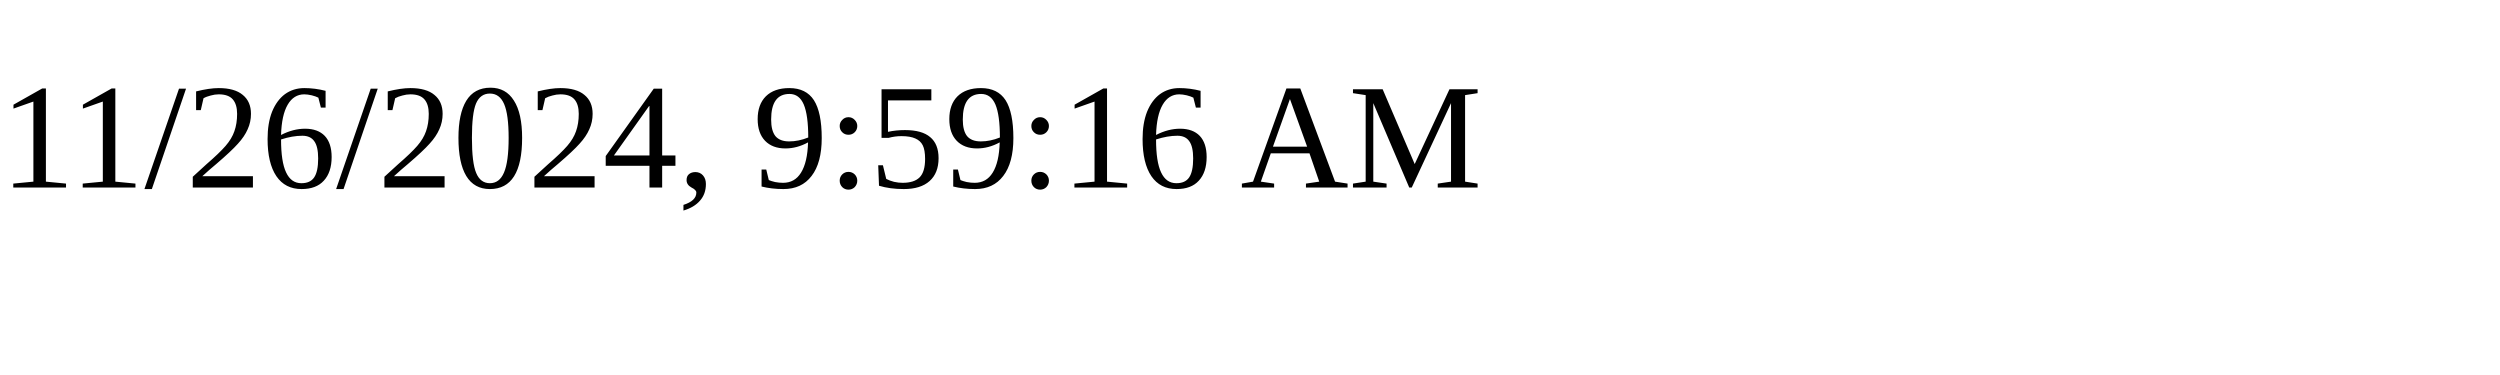
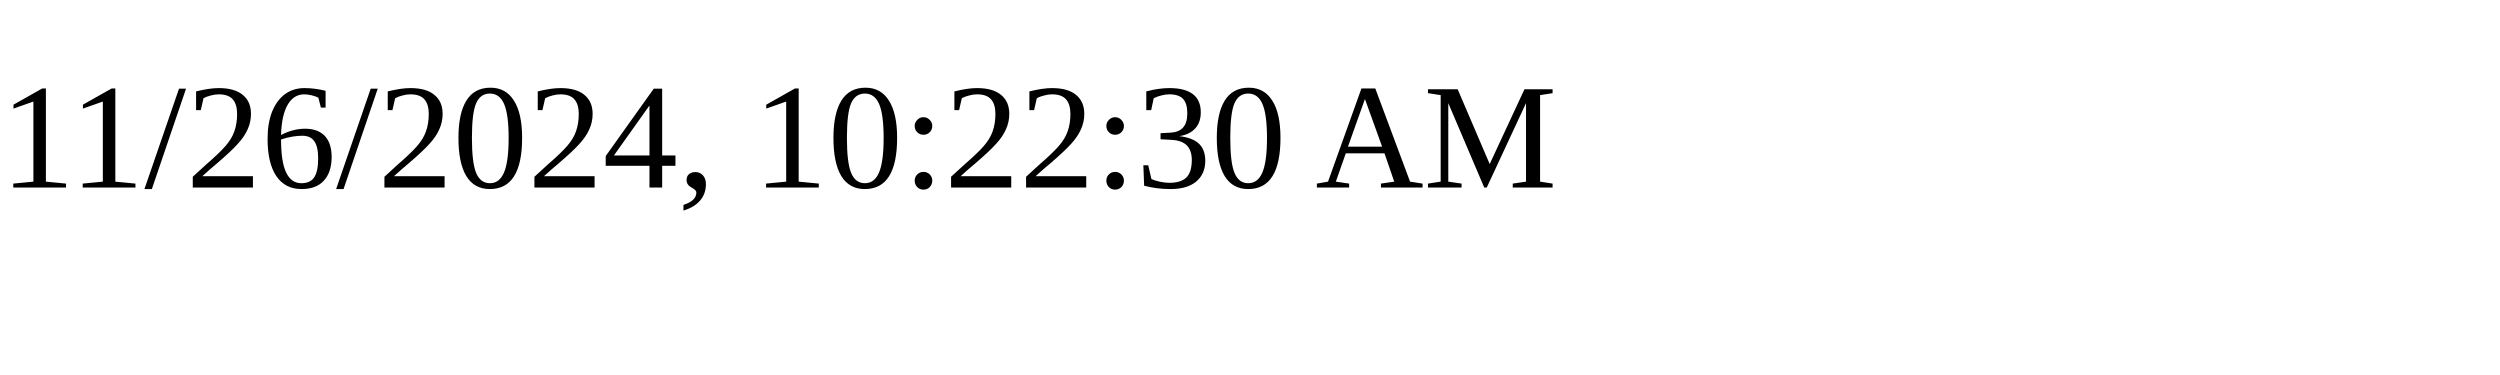
<svg xmlns="http://www.w3.org/2000/svg" height="30" width="200">
-   <text x="0" y="15">11/26/2024, 9:59:16 AM</text>
+   <text x="0" y="15">11/26/2024, 10:22:30 AM</text>
</svg>
